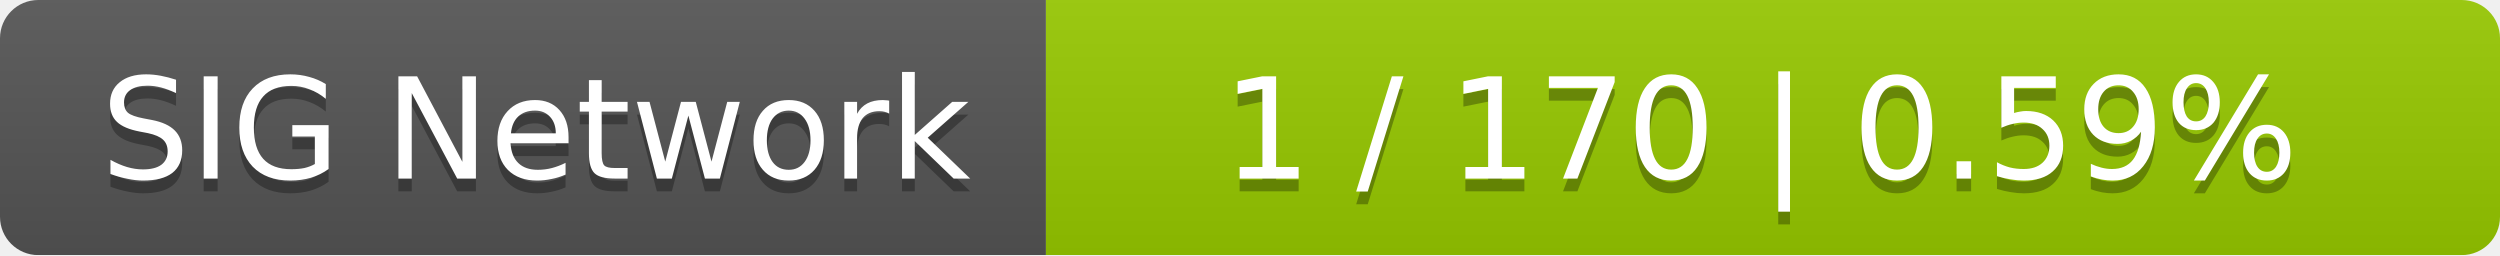
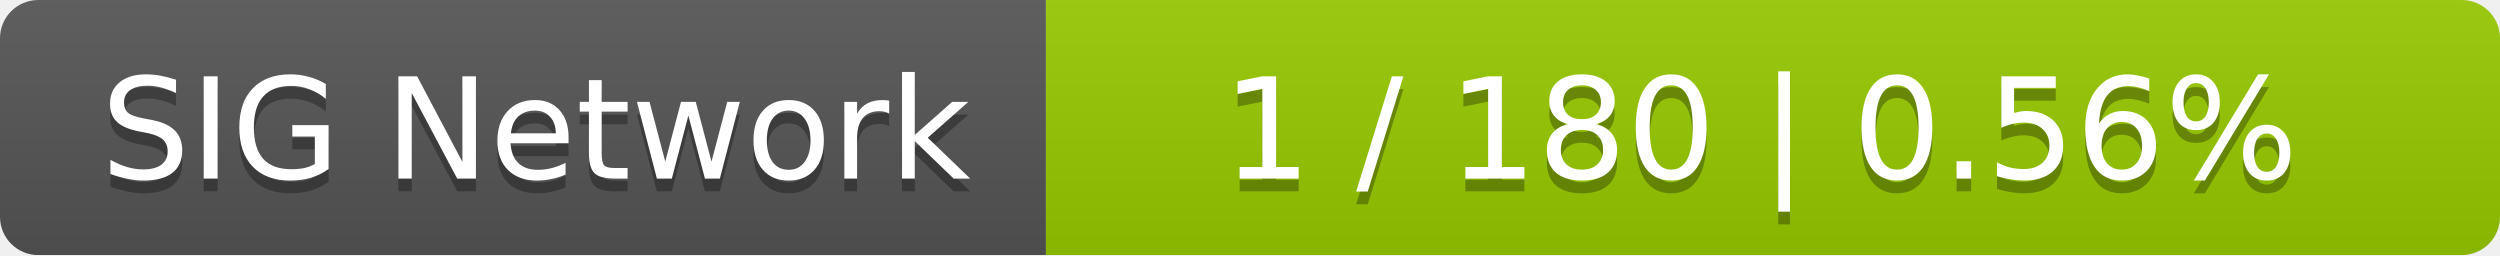
<svg xmlns="http://www.w3.org/2000/svg" width="196" height="20">
  <linearGradient id="smooth" x2="0" y2="100%">
    <stop offset="0" stop-color="#bbb" stop-opacity=".1" />
    <stop offset="1" stop-opacity=".1" />
  </linearGradient>
  <mask id="round">
    <rect width="196" height="20" rx="3" fill="#fff" />
  </mask>
  <g mask="url(#round)">
    <rect width="82" height="20" fill="#555" />
    <rect x="82" width="114" height="20" fill="#97ca00" />
    <rect width="196" height="20" fill="url(#smooth)" />
  </g>
  <g fill="#fff" text-anchor="middle" font-family="DejaVu Sans,Verdana,Geneva,sans-serif" font-size="11">
    <text x="42" y="15" fill="#010101" fill-opacity=".3">SIG Network</text>
    <text x="42" y="14">SIG Network</text>
-     <text x="138" y="15" fill="#010101" fill-opacity=".3">1 / 170    |    0.59%</text>
-     <text x="138" y="14">1 / 170    |    0.59%</text>
+     <text x="138" y="15" fill="#010101" fill-opacity=".3">1 / 180    |    0.56%</text>
+     <text x="138" y="14">1 / 180    |    0.56%</text>
  </g>
</svg>
